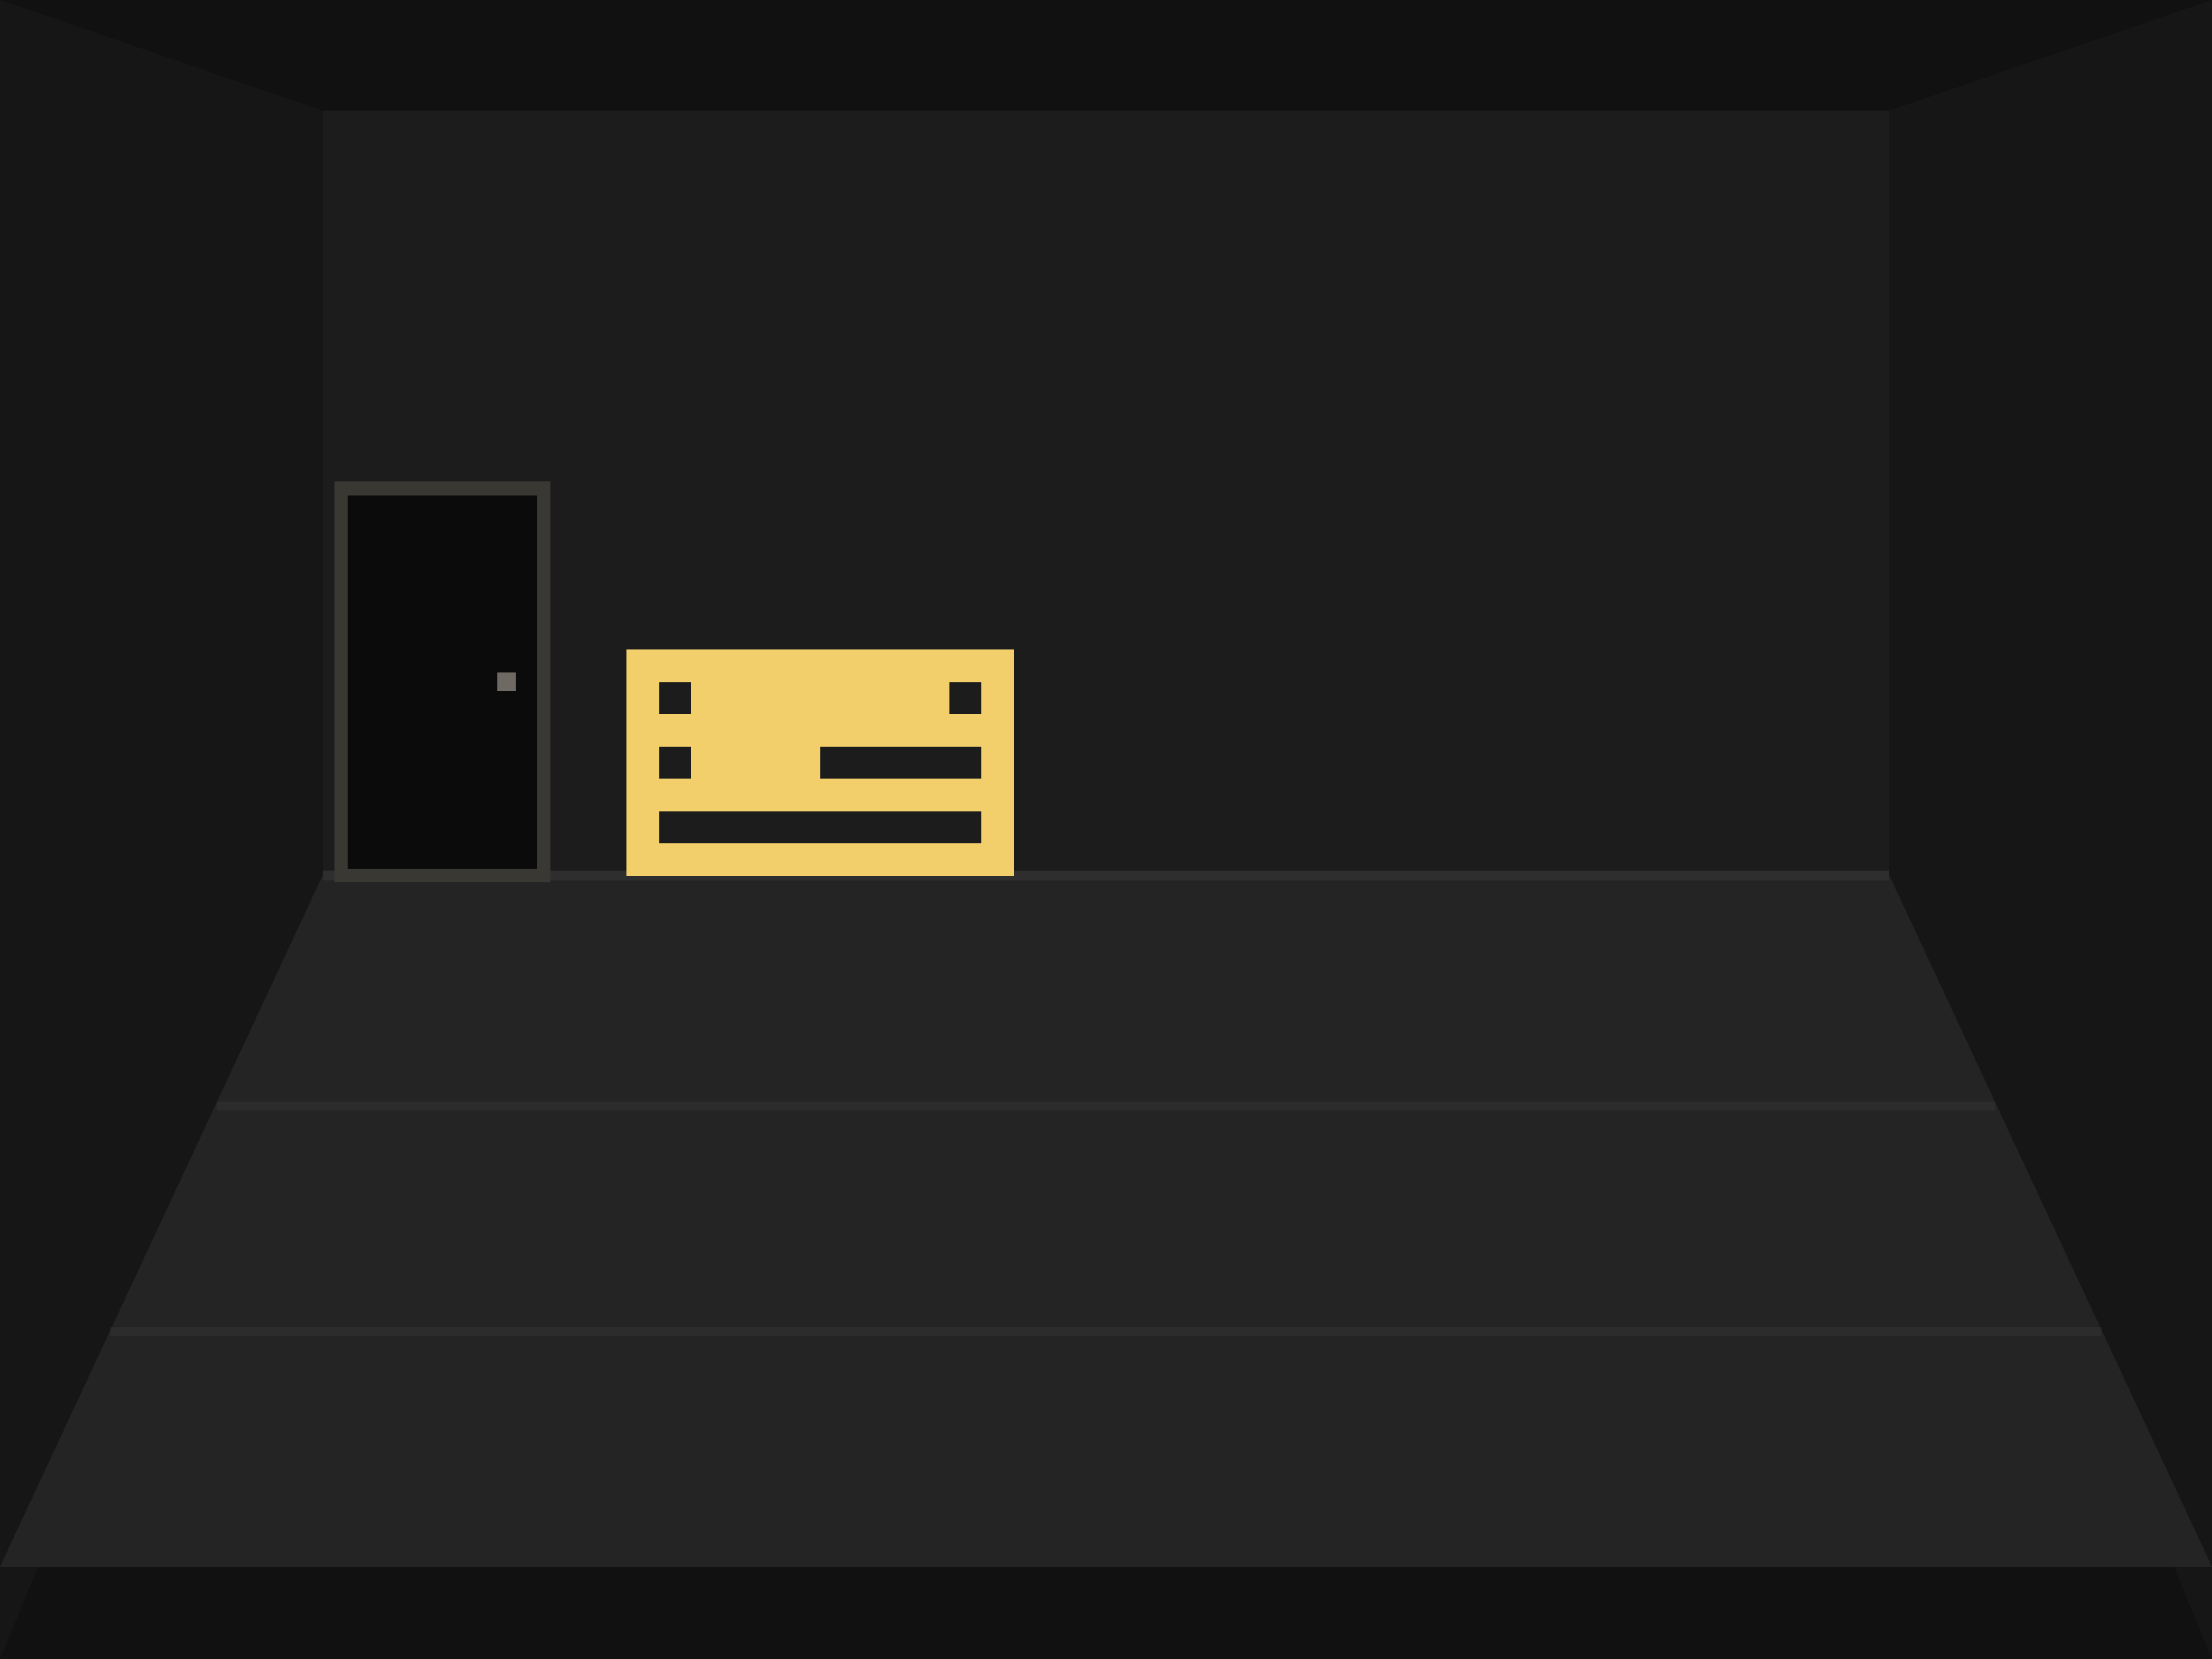
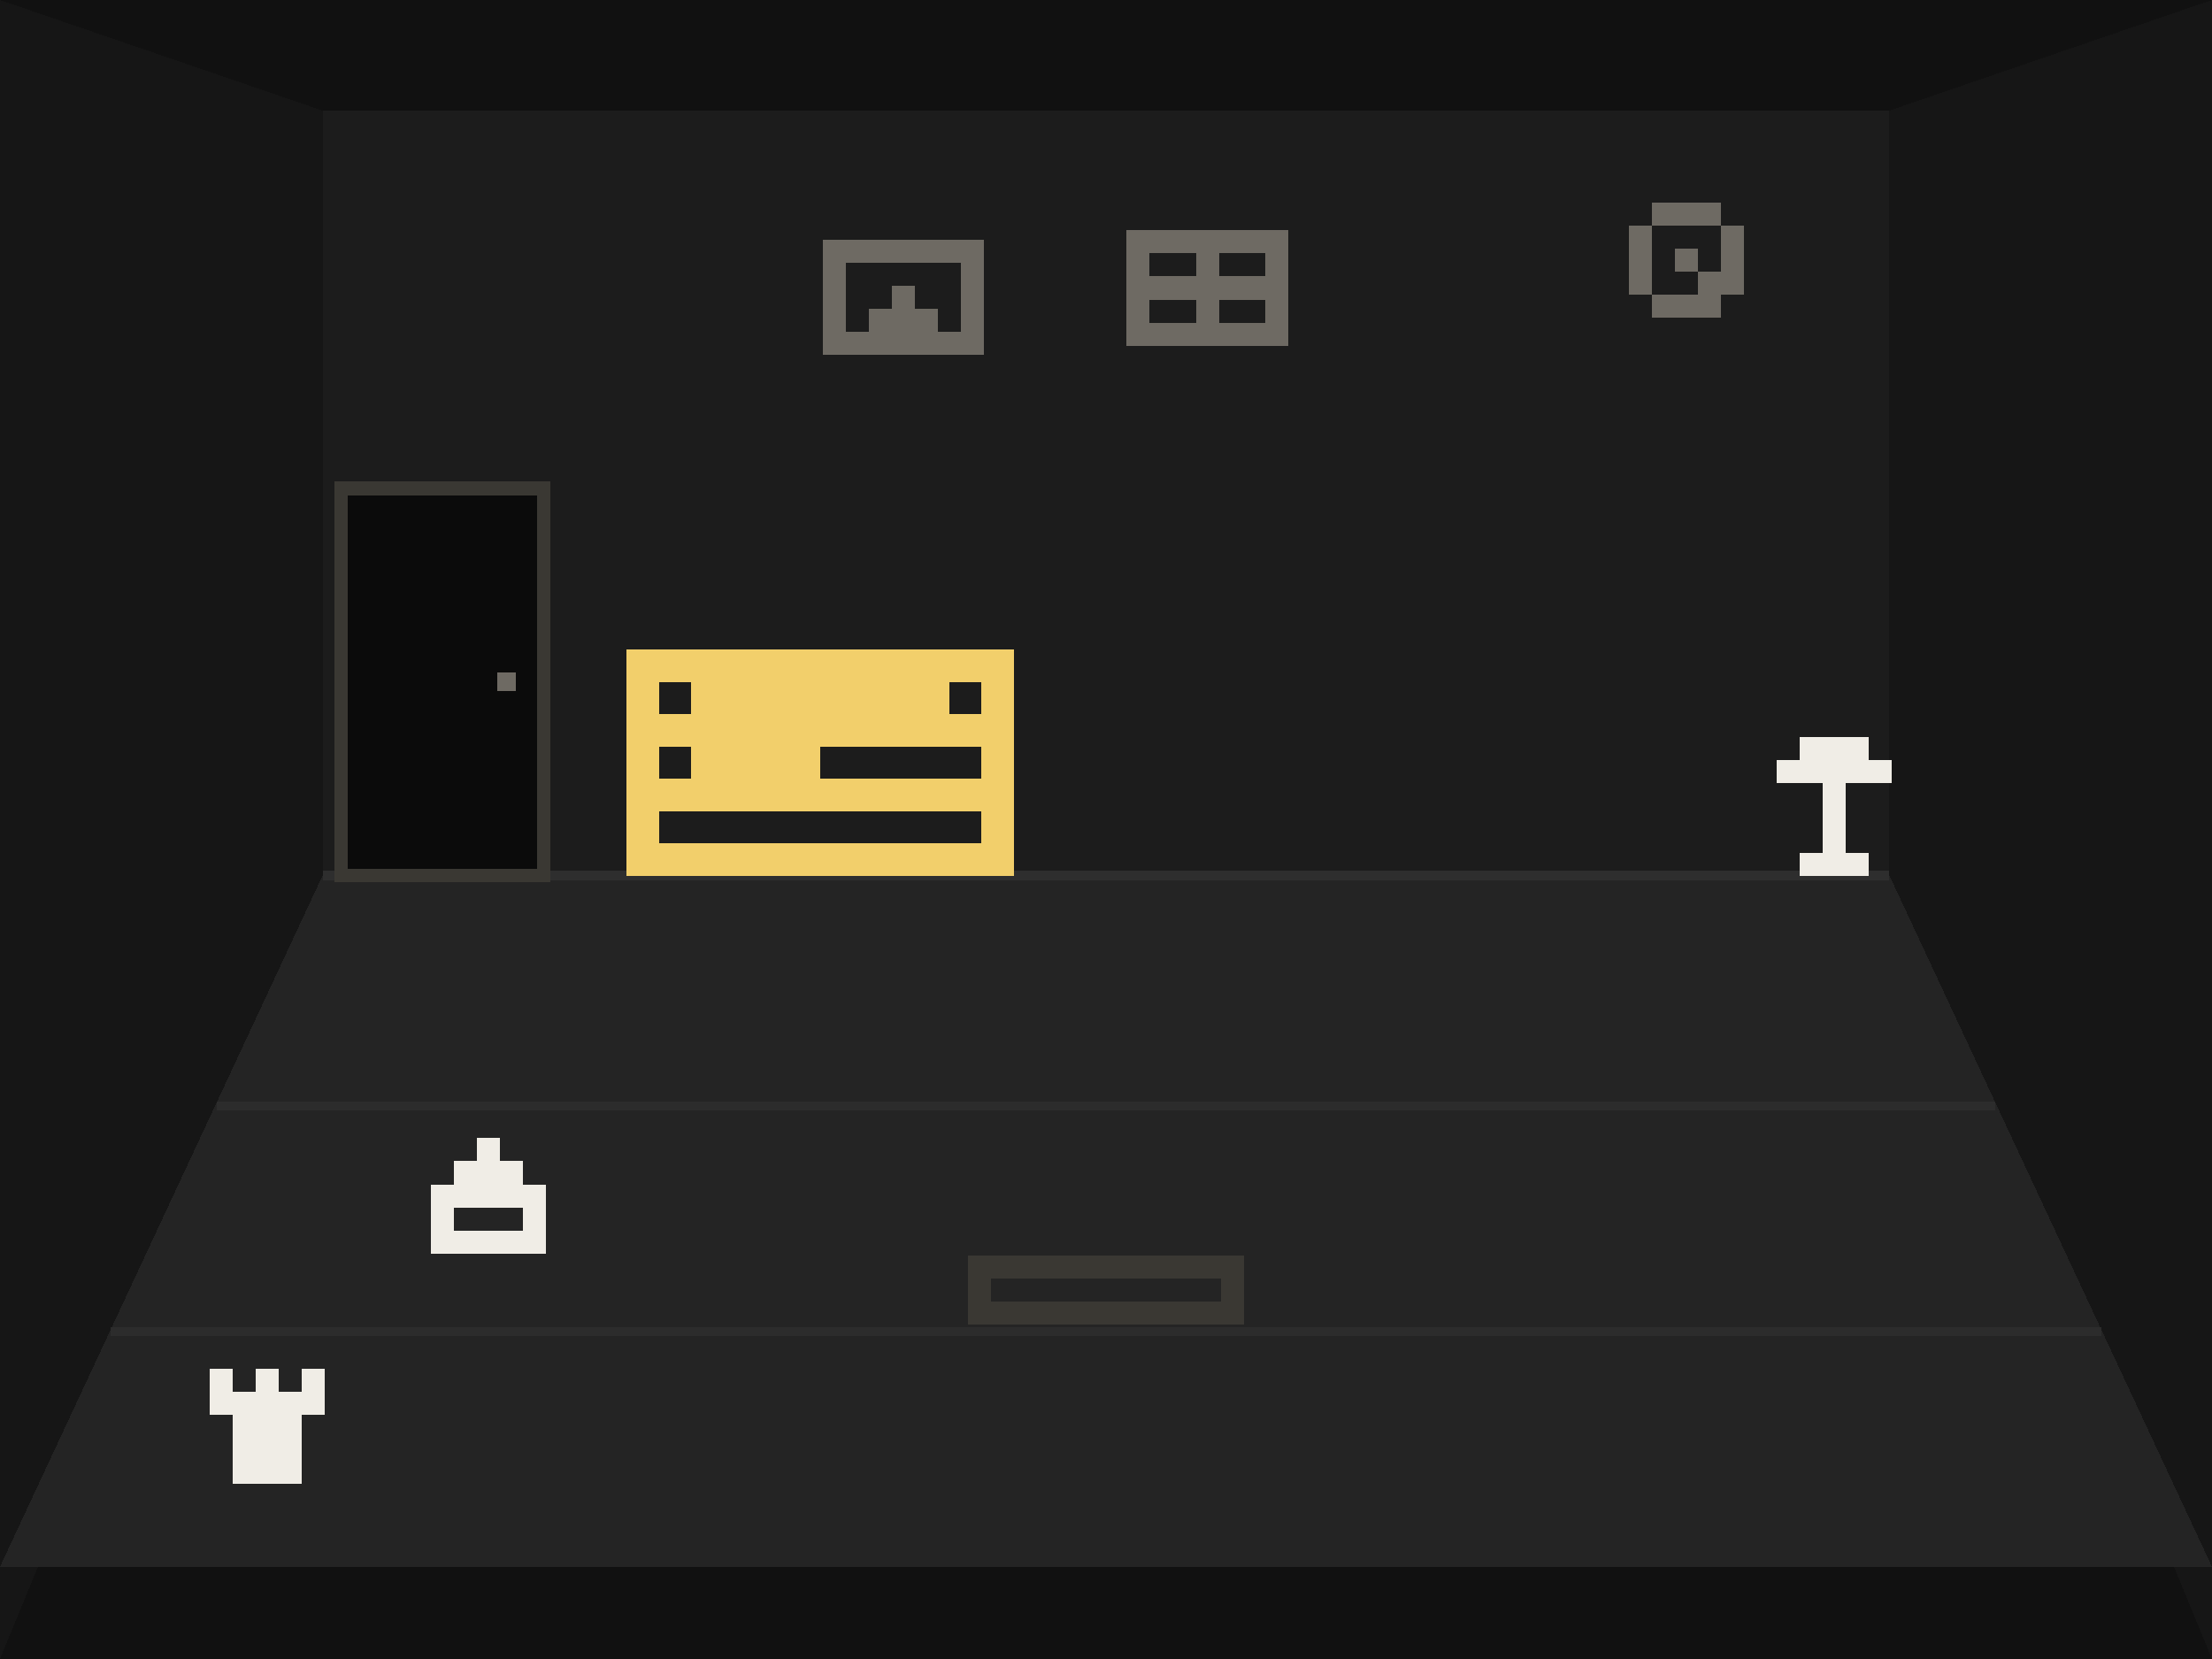
<svg xmlns="http://www.w3.org/2000/svg" viewBox="0 0 480 360" width="480" height="360" shape-rendering="crispEdges">
  <rect width="480" height="360" fill="#111" />
  <polygon points="0,0 70,24 70,190 0,360" fill="#161616" />
  <polygon points="480,0 410,24 410,190 480,360" fill="#161616" />
  <rect x="70" y="24" width="340" height="166" fill="#1c1c1c" />
  <polygon points="70,190 410,190 480,340 0,340" fill="#242424" />
  <path d="M47,240 H433" stroke="#2c2c2c" stroke-width="2" />
  <path d="M24,289 H456" stroke="#2c2c2c" stroke-width="2" />
  <path d="M70,190 H410" stroke="#2e2e2e" stroke-width="2" />
  <rect x="74" y="106" width="44" height="84" fill="#0b0b0b" stroke="#3a3833" stroke-width="3" />
  <rect x="108" y="146" width="4" height="4" fill="#6e6a63" />
+   <path d="M358.50 44.00h15.00v5.00h-15.00zM353.50 49.00h5.00v5.00h-5.00zM373.50 49.00h5.00v5.00h-5.00zM353.50 54.00h5.00v5.00h-5.00zM363.50 54.00h5.00v5.00h-5.00zM373.50 54.00h5.00v5.00h-5.00zM353.50 59.00h5.00v5.00h-5.00zM368.50 59.00h10.00v5.00h-10.00zM358.50 64.00h15.00v5.00h-15.00z" fill="#6e6a63" shape-rendering="crispEdges" />
+   <path d="M244.50 50.00h35.00v5.00h-35.00zM244.50 55.00h5.00v5.00h-5.00zM259.50 55.00h5.00v5.00h-5.00zM274.50 55.00h5.00v5.00h-5.00zM244.50 60.00h35.00v5.00h-35.00zM244.50 65.00h5.00v5.00h-5.00zM259.50 65.00h5.00v5.00h-5.00zM274.50 65.00h5.00v5.00h-5.00zM244.50 70.00h35.00v5.00h-35.00z" fill="#6e6a63" shape-rendering="crispEdges" />
+   <path d="M178.50 52.00h35.00v5.00h-35.00zM178.50 57.00h5.00v5.00h-5.00zM208.50 57.00h5.00v5.00h-5.00zM178.50 62.00h5.00v5.00h-5.00zM193.50 62.00h5.00v5.00h-5.00zM208.50 62.00h5.00v5.00h-5.00zM178.50 67.00h5.00v5.00h-5.00zM188.50 67.00h15.00v5.00h-15.00zM208.50 67.00h5.00v5.00h-5.00zM178.50 72.00h35.00v5.00h-35.00z" fill="#6e6a63" shape-rendering="crispEdges" />
+   <path d="M390.50 160.00h15.00v5.00h-15.00zM385.50 165.00h25.00v5.00h-25.00zM395.50 170.00h5.00v5.00h-5.00zM395.50 175.00h5.00v5.00h-5.00zM395.50 180.00h5.00v5.00h-5.00zM390.50 185.00h15.00v5.00h-15.00z" fill="#f0ede6" shape-rendering="crispEdges" />
  <path d="M136.00 141.00h84.00v7.00h-84.00zM136.00 148.00h7.00v7.00h-7.00zM150.00 148.00h56.00v7.00h-56.00zM213.00 148.00h7.00v7.00h-7.00zM136.00 155.00h84.00v7.00h-84.00zM136.00 162.00h7.00v7.00h-7.00zM150.00 162.00h28.00v7.00h-28.00zM213.00 162.00h7.00v7.00h-7.00zM136.00 169.00h84.00v7.00h-84.00zM136.00 176.00h7.00v7.00h-7.00zM213.00 176.00h7.00v7.00h-7.00zM136.00 183.00h84.00v7.00h-84.00z" fill="#f2cf6b" shape-rendering="crispEdges" />
+   <path d="M103.50 247.00h5.00v5.00h-5.00zM98.50 252.00h15.00v5.00h-15.00zM93.50 257.00h25.00v5.00h-25.00zM93.50 262.00h5.00v5.00h-5.00zM113.50 262.00h5.00v5.00h-5.00zM93.50 267.00h25.00v5.00h-25.00z" fill="#f0ede6" shape-rendering="crispEdges" />
+   <path d="M210.00 272.50h60.00v5.00h-60.00zM210.00 277.50h5.00v5.00h-5.00zM265.00 277.50h5.00v5.00h-5.00zM210.00 282.50h60.00v5.00h-60.00z" fill="#3a3833" shape-rendering="crispEdges" />
+   <path d="M45.50 297.00h5.00v5.00h-5.00zM55.50 297.00h5.00v5.00h-5.00zM65.50 297.00h5.00v5.00h-5.00zM45.50 302.00h25.00v5.00h-25.00zM50.50 307.00h15.00v5.00h-15.00zM50.50 312.00h15.00v5.00h-15.00zM50.50 317.00h15.00v5.00h-15.00z" fill="#f0ede6" shape-rendering="crispEdges" />
</svg>
